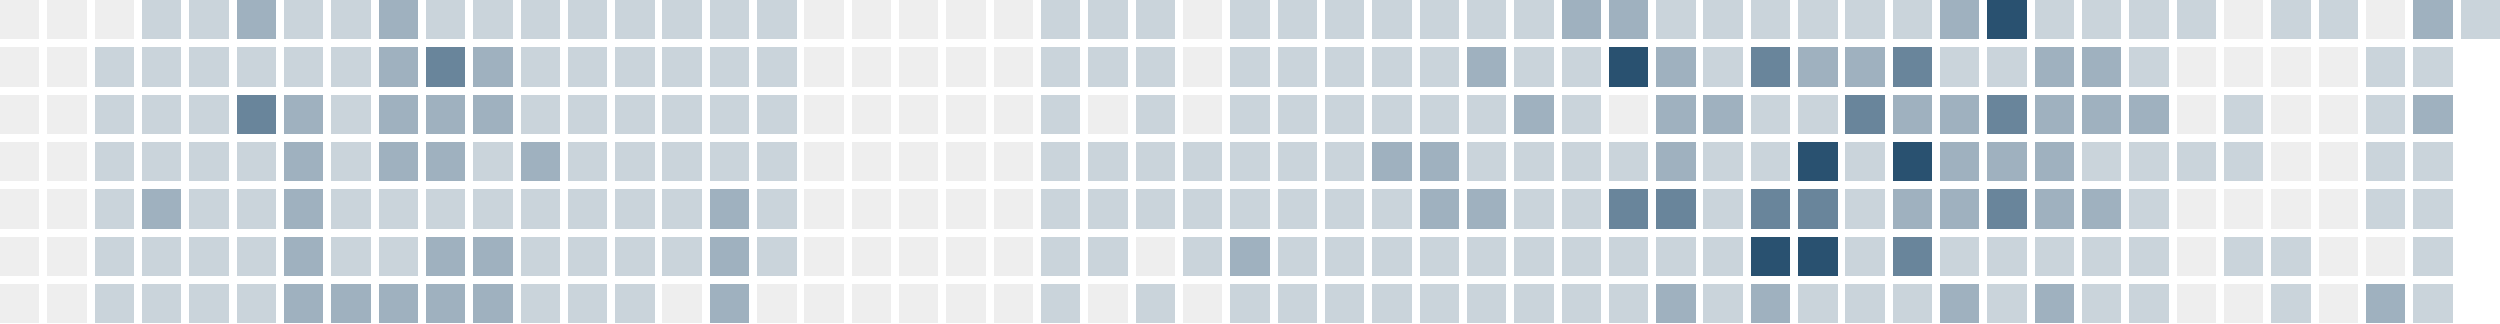
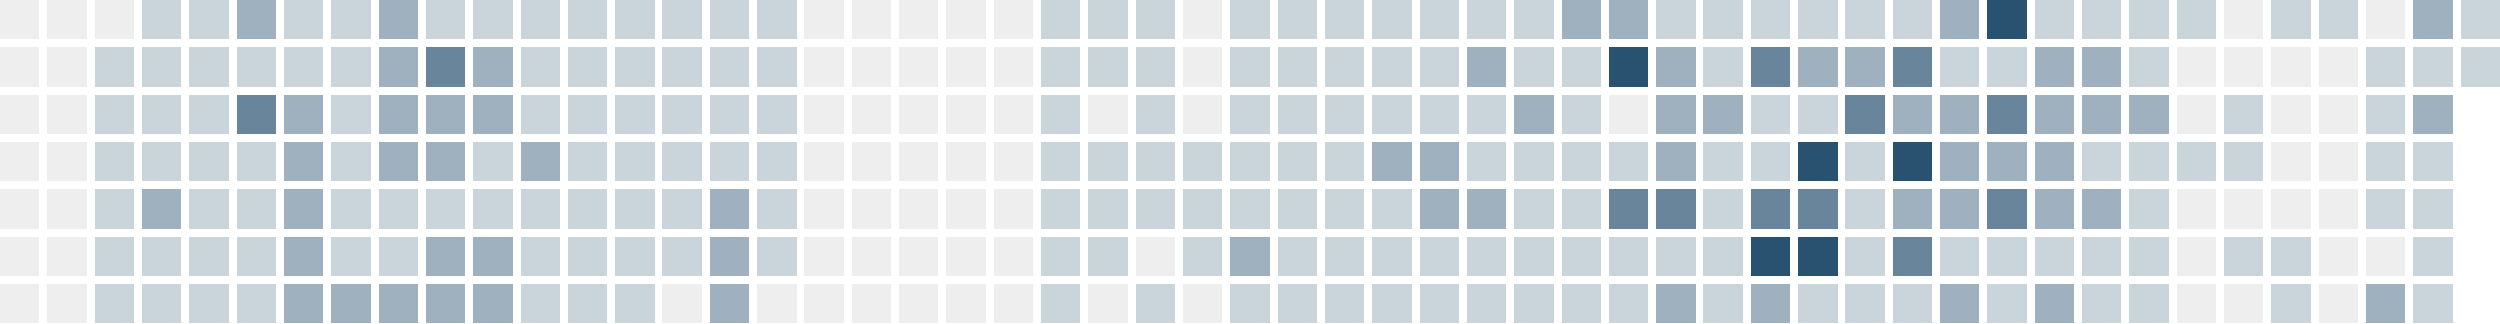
<svg xmlns="http://www.w3.org/2000/svg" version="1.1" width="634.0" height="82.0" viewBox="27.0 20.0 634.0 82.0">
  <rect style="fill:#eeeeee;shape-rendering:crispedges" data-score="0" data-date="2025-11-02" x="27" y="20" width="10" height="10" />
  <rect style="fill:#eeeeee;shape-rendering:crispedges" data-score="0" data-date="2025-11-09" x="39" y="20" width="10" height="10" />
  <rect style="fill:#eeeeee;shape-rendering:crispedges" data-score="0" data-date="2025-11-16" x="51" y="20" width="10" height="10" />
  <rect style="fill:#cad4db;shape-rendering:crispedges" data-score="1" data-date="2025-11-23" x="63" y="20" width="10" height="10" />
  <rect style="fill:#cad4db;shape-rendering:crispedges" data-score="1" data-date="2025-11-30" x="75" y="20" width="10" height="10" />
  <rect style="fill:#9fb1bf;shape-rendering:crispedges" data-score="2" data-date="2025-12-07" x="87" y="20" width="10" height="10" />
  <rect style="fill:#cad4db;shape-rendering:crispedges" data-score="1" data-date="2025-12-14" x="99" y="20" width="10" height="10" />
  <rect style="fill:#cad4db;shape-rendering:crispedges" data-score="1" data-date="2025-12-21" x="111" y="20" width="10" height="10" />
  <rect style="fill:#9fb1bf;shape-rendering:crispedges" data-score="2" data-date="2025-12-28" x="123" y="20" width="10" height="10" />
  <rect style="fill:#cad4db;shape-rendering:crispedges" data-score="1" data-date="2026-01-04" x="135" y="20" width="10" height="10" />
  <rect style="fill:#cad4db;shape-rendering:crispedges" data-score="1" data-date="2026-01-11" x="147" y="20" width="10" height="10" />
  <rect style="fill:#cad4db;shape-rendering:crispedges" data-score="1" data-date="2026-01-18" x="159" y="20" width="10" height="10" />
  <rect style="fill:#cad4db;shape-rendering:crispedges" data-score="1" data-date="2026-01-25" x="171" y="20" width="10" height="10" />
  <rect style="fill:#cad4db;shape-rendering:crispedges" data-score="1" data-date="2026-02-01" x="183" y="20" width="10" height="10" />
  <rect style="fill:#cad4db;shape-rendering:crispedges" data-score="1" data-date="2026-02-08" x="195" y="20" width="10" height="10" />
  <rect style="fill:#cad4db;shape-rendering:crispedges" data-score="1" data-date="2026-02-15" x="207" y="20" width="10" height="10" />
  <rect style="fill:#cad4db;shape-rendering:crispedges" data-score="1" data-date="2026-02-22" x="219" y="20" width="10" height="10" />
  <rect style="fill:#eeeeee;shape-rendering:crispedges" data-score="0" data-date="2026-03-01" x="231" y="20" width="10" height="10" />
  <rect style="fill:#eeeeee;shape-rendering:crispedges" data-score="0" data-date="2026-03-08" x="243" y="20" width="10" height="10" />
  <rect style="fill:#eeeeee;shape-rendering:crispedges" data-score="0" data-date="2026-03-15" x="255" y="20" width="10" height="10" />
  <rect style="fill:#eeeeee;shape-rendering:crispedges" data-score="0" data-date="2026-03-22" x="267" y="20" width="10" height="10" />
  <rect style="fill:#eeeeee;shape-rendering:crispedges" data-score="0" data-date="2026-03-29" x="279" y="20" width="10" height="10" />
  <rect style="fill:#cad4db;shape-rendering:crispedges" data-score="1" data-date="2026-04-05" x="291" y="20" width="10" height="10" />
  <rect style="fill:#cad4db;shape-rendering:crispedges" data-score="1" data-date="2026-04-12" x="303" y="20" width="10" height="10" />
  <rect style="fill:#cad4db;shape-rendering:crispedges" data-score="1" data-date="2026-04-19" x="315" y="20" width="10" height="10" />
  <rect style="fill:#eeeeee;shape-rendering:crispedges" data-score="0" data-date="2026-04-26" x="327" y="20" width="10" height="10" />
  <rect style="fill:#cad4db;shape-rendering:crispedges" data-score="1" data-date="2026-05-03" x="339" y="20" width="10" height="10" />
  <rect style="fill:#cad4db;shape-rendering:crispedges" data-score="1" data-date="2026-05-10" x="351" y="20" width="10" height="10" />
  <rect style="fill:#cad4db;shape-rendering:crispedges" data-score="1" data-date="2026-05-17" x="363" y="20" width="10" height="10" />
  <rect style="fill:#cad4db;shape-rendering:crispedges" data-score="1" data-date="2026-05-24" x="375" y="20" width="10" height="10" />
  <rect style="fill:#cad4db;shape-rendering:crispedges" data-score="1" data-date="2026-05-31" x="387" y="20" width="10" height="10" />
  <rect style="fill:#cad4db;shape-rendering:crispedges" data-score="1" data-date="2026-06-07" x="399" y="20" width="10" height="10" />
  <rect style="fill:#cad4db;shape-rendering:crispedges" data-score="1" data-date="2026-06-14" x="411" y="20" width="10" height="10" />
  <rect style="fill:#9fb1bf;shape-rendering:crispedges" data-score="2" data-date="2026-06-21" x="423" y="20" width="10" height="10" />
  <rect style="fill:#9fb1bf;shape-rendering:crispedges" data-score="2" data-date="2026-06-28" x="435" y="20" width="10" height="10" />
  <rect style="fill:#cad4db;shape-rendering:crispedges" data-score="1" data-date="2026-07-05" x="447" y="20" width="10" height="10" />
  <rect style="fill:#cad4db;shape-rendering:crispedges" data-score="1" data-date="2026-07-12" x="459" y="20" width="10" height="10" />
  <rect style="fill:#cad4db;shape-rendering:crispedges" data-score="1" data-date="2026-07-19" x="471" y="20" width="10" height="10" />
  <rect style="fill:#cad4db;shape-rendering:crispedges" data-score="1" data-date="2026-07-26" x="483" y="20" width="10" height="10" />
  <rect style="fill:#cad4db;shape-rendering:crispedges" data-score="1" data-date="2026-08-02" x="495" y="20" width="10" height="10" />
  <rect style="fill:#cad4db;shape-rendering:crispedges" data-score="1" data-date="2026-08-09" x="507" y="20" width="10" height="10" />
  <rect style="fill:#9fb1bf;shape-rendering:crispedges" data-score="2" data-date="2026-08-16" x="519" y="20" width="10" height="10" />
  <rect style="fill:#295170;shape-rendering:crispedges" data-score="4" data-date="2026-08-23" x="531" y="20" width="10" height="10" />
  <rect style="fill:#cad4db;shape-rendering:crispedges" data-score="1" data-date="2026-08-30" x="543" y="20" width="10" height="10" />
  <rect style="fill:#cad4db;shape-rendering:crispedges" data-score="1" data-date="2026-09-06" x="555" y="20" width="10" height="10" />
  <rect style="fill:#cad4db;shape-rendering:crispedges" data-score="1" data-date="2026-09-13" x="567" y="20" width="10" height="10" />
  <rect style="fill:#cad4db;shape-rendering:crispedges" data-score="1" data-date="2026-09-20" x="579" y="20" width="10" height="10" />
  <rect style="fill:#eeeeee;shape-rendering:crispedges" data-score="0" data-date="2026-09-27" x="591" y="20" width="10" height="10" />
  <rect style="fill:#cad4db;shape-rendering:crispedges" data-score="1" data-date="2026-10-04" x="603" y="20" width="10" height="10" />
  <rect style="fill:#cad4db;shape-rendering:crispedges" data-score="1" data-date="2026-10-11" x="615" y="20" width="10" height="10" />
  <rect style="fill:#eeeeee;shape-rendering:crispedges" data-score="0" data-date="2026-10-18" x="627" y="20" width="10" height="10" />
  <rect style="fill:#9fb1bf;shape-rendering:crispedges" data-score="2" data-date="2026-10-25" x="639" y="20" width="10" height="10" />
  <rect style="fill:#cad4db;shape-rendering:crispedges" data-score="1" data-date="2026-11-01" x="651" y="20" width="10" height="10" />
  <rect style="fill:#eeeeee;shape-rendering:crispedges" data-score="0" data-date="2025-11-03" x="27" y="32" width="10" height="10" />
  <rect style="fill:#eeeeee;shape-rendering:crispedges" data-score="0" data-date="2025-11-10" x="39" y="32" width="10" height="10" />
  <rect style="fill:#cad4db;shape-rendering:crispedges" data-score="1" data-date="2025-11-17" x="51" y="32" width="10" height="10" />
  <rect style="fill:#cad4db;shape-rendering:crispedges" data-score="1" data-date="2025-11-24" x="63" y="32" width="10" height="10" />
  <rect style="fill:#cad4db;shape-rendering:crispedges" data-score="1" data-date="2025-12-01" x="75" y="32" width="10" height="10" />
  <rect style="fill:#cad4db;shape-rendering:crispedges" data-score="1" data-date="2025-12-08" x="87" y="32" width="10" height="10" />
  <rect style="fill:#cad4db;shape-rendering:crispedges" data-score="1" data-date="2025-12-15" x="99" y="32" width="10" height="10" />
  <rect style="fill:#cad4db;shape-rendering:crispedges" data-score="1" data-date="2025-12-22" x="111" y="32" width="10" height="10" />
  <rect style="fill:#9fb1bf;shape-rendering:crispedges" data-score="2" data-date="2025-12-29" x="123" y="32" width="10" height="10" />
  <rect style="fill:#69859b;shape-rendering:crispedges" data-score="3" data-date="2026-01-05" x="135" y="32" width="10" height="10" />
  <rect style="fill:#9fb1bf;shape-rendering:crispedges" data-score="2" data-date="2026-01-12" x="147" y="32" width="10" height="10" />
  <rect style="fill:#cad4db;shape-rendering:crispedges" data-score="1" data-date="2026-01-19" x="159" y="32" width="10" height="10" />
  <rect style="fill:#cad4db;shape-rendering:crispedges" data-score="1" data-date="2026-01-26" x="171" y="32" width="10" height="10" />
  <rect style="fill:#cad4db;shape-rendering:crispedges" data-score="1" data-date="2026-02-02" x="183" y="32" width="10" height="10" />
  <rect style="fill:#cad4db;shape-rendering:crispedges" data-score="1" data-date="2026-02-09" x="195" y="32" width="10" height="10" />
  <rect style="fill:#cad4db;shape-rendering:crispedges" data-score="1" data-date="2026-02-16" x="207" y="32" width="10" height="10" />
  <rect style="fill:#cad4db;shape-rendering:crispedges" data-score="1" data-date="2026-02-23" x="219" y="32" width="10" height="10" />
  <rect style="fill:#eeeeee;shape-rendering:crispedges" data-score="0" data-date="2026-03-02" x="231" y="32" width="10" height="10" />
  <rect style="fill:#eeeeee;shape-rendering:crispedges" data-score="0" data-date="2026-03-09" x="243" y="32" width="10" height="10" />
  <rect style="fill:#eeeeee;shape-rendering:crispedges" data-score="0" data-date="2026-03-16" x="255" y="32" width="10" height="10" />
  <rect style="fill:#eeeeee;shape-rendering:crispedges" data-score="0" data-date="2026-03-23" x="267" y="32" width="10" height="10" />
  <rect style="fill:#eeeeee;shape-rendering:crispedges" data-score="0" data-date="2026-03-30" x="279" y="32" width="10" height="10" />
  <rect style="fill:#cad4db;shape-rendering:crispedges" data-score="1" data-date="2026-04-06" x="291" y="32" width="10" height="10" />
  <rect style="fill:#cad4db;shape-rendering:crispedges" data-score="1" data-date="2026-04-13" x="303" y="32" width="10" height="10" />
  <rect style="fill:#cad4db;shape-rendering:crispedges" data-score="1" data-date="2026-04-20" x="315" y="32" width="10" height="10" />
  <rect style="fill:#eeeeee;shape-rendering:crispedges" data-score="0" data-date="2026-04-27" x="327" y="32" width="10" height="10" />
  <rect style="fill:#cad4db;shape-rendering:crispedges" data-score="1" data-date="2026-05-04" x="339" y="32" width="10" height="10" />
  <rect style="fill:#cad4db;shape-rendering:crispedges" data-score="1" data-date="2026-05-11" x="351" y="32" width="10" height="10" />
  <rect style="fill:#cad4db;shape-rendering:crispedges" data-score="1" data-date="2026-05-18" x="363" y="32" width="10" height="10" />
  <rect style="fill:#cad4db;shape-rendering:crispedges" data-score="1" data-date="2026-05-25" x="375" y="32" width="10" height="10" />
  <rect style="fill:#cad4db;shape-rendering:crispedges" data-score="1" data-date="2026-06-01" x="387" y="32" width="10" height="10" />
  <rect style="fill:#9fb1bf;shape-rendering:crispedges" data-score="2" data-date="2026-06-08" x="399" y="32" width="10" height="10" />
  <rect style="fill:#cad4db;shape-rendering:crispedges" data-score="1" data-date="2026-06-15" x="411" y="32" width="10" height="10" />
  <rect style="fill:#cad4db;shape-rendering:crispedges" data-score="1" data-date="2026-06-22" x="423" y="32" width="10" height="10" />
  <rect style="fill:#295170;shape-rendering:crispedges" data-score="4" data-date="2026-06-29" x="435" y="32" width="10" height="10" />
  <rect style="fill:#9fb1bf;shape-rendering:crispedges" data-score="2" data-date="2026-07-06" x="447" y="32" width="10" height="10" />
  <rect style="fill:#cad4db;shape-rendering:crispedges" data-score="1" data-date="2026-07-13" x="459" y="32" width="10" height="10" />
  <rect style="fill:#69859b;shape-rendering:crispedges" data-score="3" data-date="2026-07-20" x="471" y="32" width="10" height="10" />
  <rect style="fill:#9fb1bf;shape-rendering:crispedges" data-score="2" data-date="2026-07-27" x="483" y="32" width="10" height="10" />
  <rect style="fill:#9fb1bf;shape-rendering:crispedges" data-score="2" data-date="2026-08-03" x="495" y="32" width="10" height="10" />
  <rect style="fill:#69859b;shape-rendering:crispedges" data-score="3" data-date="2026-08-10" x="507" y="32" width="10" height="10" />
  <rect style="fill:#cad4db;shape-rendering:crispedges" data-score="1" data-date="2026-08-17" x="519" y="32" width="10" height="10" />
  <rect style="fill:#cad4db;shape-rendering:crispedges" data-score="1" data-date="2026-08-24" x="531" y="32" width="10" height="10" />
  <rect style="fill:#9fb1bf;shape-rendering:crispedges" data-score="2" data-date="2026-08-31" x="543" y="32" width="10" height="10" />
  <rect style="fill:#9fb1bf;shape-rendering:crispedges" data-score="2" data-date="2026-09-07" x="555" y="32" width="10" height="10" />
  <rect style="fill:#cad4db;shape-rendering:crispedges" data-score="1" data-date="2026-09-14" x="567" y="32" width="10" height="10" />
  <rect style="fill:#eeeeee;shape-rendering:crispedges" data-score="0" data-date="2026-09-21" x="579" y="32" width="10" height="10" />
  <rect style="fill:#eeeeee;shape-rendering:crispedges" data-score="0" data-date="2026-09-28" x="591" y="32" width="10" height="10" />
  <rect style="fill:#eeeeee;shape-rendering:crispedges" data-score="0" data-date="2026-10-05" x="603" y="32" width="10" height="10" />
  <rect style="fill:#eeeeee;shape-rendering:crispedges" data-score="0" data-date="2026-10-12" x="615" y="32" width="10" height="10" />
  <rect style="fill:#cad4db;shape-rendering:crispedges" data-score="1" data-date="2026-10-19" x="627" y="32" width="10" height="10" />
  <rect style="fill:#cad4db;shape-rendering:crispedges" data-score="1" data-date="2026-10-26" x="639" y="32" width="10" height="10" />
+   <rect style="fill:#cad4db;shape-rendering:crispedges" data-score="1" data-date="2026-11-02" x="651" y="32" width="10" height="10" />
  <rect style="fill:#eeeeee;shape-rendering:crispedges" data-score="0" data-date="2025-11-04" x="27" y="44" width="10" height="10" />
  <rect style="fill:#eeeeee;shape-rendering:crispedges" data-score="0" data-date="2025-11-11" x="39" y="44" width="10" height="10" />
  <rect style="fill:#cad4db;shape-rendering:crispedges" data-score="1" data-date="2025-11-18" x="51" y="44" width="10" height="10" />
  <rect style="fill:#cad4db;shape-rendering:crispedges" data-score="1" data-date="2025-11-25" x="63" y="44" width="10" height="10" />
  <rect style="fill:#cad4db;shape-rendering:crispedges" data-score="1" data-date="2025-12-02" x="75" y="44" width="10" height="10" />
  <rect style="fill:#69859b;shape-rendering:crispedges" data-score="3" data-date="2025-12-09" x="87" y="44" width="10" height="10" />
  <rect style="fill:#9fb1bf;shape-rendering:crispedges" data-score="2" data-date="2025-12-16" x="99" y="44" width="10" height="10" />
  <rect style="fill:#cad4db;shape-rendering:crispedges" data-score="1" data-date="2025-12-23" x="111" y="44" width="10" height="10" />
  <rect style="fill:#9fb1bf;shape-rendering:crispedges" data-score="2" data-date="2025-12-30" x="123" y="44" width="10" height="10" />
  <rect style="fill:#9fb1bf;shape-rendering:crispedges" data-score="2" data-date="2026-01-06" x="135" y="44" width="10" height="10" />
  <rect style="fill:#9fb1bf;shape-rendering:crispedges" data-score="2" data-date="2026-01-13" x="147" y="44" width="10" height="10" />
  <rect style="fill:#cad4db;shape-rendering:crispedges" data-score="1" data-date="2026-01-20" x="159" y="44" width="10" height="10" />
  <rect style="fill:#cad4db;shape-rendering:crispedges" data-score="1" data-date="2026-01-27" x="171" y="44" width="10" height="10" />
  <rect style="fill:#cad4db;shape-rendering:crispedges" data-score="1" data-date="2026-02-03" x="183" y="44" width="10" height="10" />
  <rect style="fill:#cad4db;shape-rendering:crispedges" data-score="1" data-date="2026-02-10" x="195" y="44" width="10" height="10" />
  <rect style="fill:#cad4db;shape-rendering:crispedges" data-score="1" data-date="2026-02-17" x="207" y="44" width="10" height="10" />
  <rect style="fill:#cad4db;shape-rendering:crispedges" data-score="1" data-date="2026-02-24" x="219" y="44" width="10" height="10" />
  <rect style="fill:#eeeeee;shape-rendering:crispedges" data-score="0" data-date="2026-03-03" x="231" y="44" width="10" height="10" />
  <rect style="fill:#eeeeee;shape-rendering:crispedges" data-score="0" data-date="2026-03-10" x="243" y="44" width="10" height="10" />
  <rect style="fill:#eeeeee;shape-rendering:crispedges" data-score="0" data-date="2026-03-17" x="255" y="44" width="10" height="10" />
  <rect style="fill:#eeeeee;shape-rendering:crispedges" data-score="0" data-date="2026-03-24" x="267" y="44" width="10" height="10" />
  <rect style="fill:#eeeeee;shape-rendering:crispedges" data-score="0" data-date="2026-03-31" x="279" y="44" width="10" height="10" />
  <rect style="fill:#cad4db;shape-rendering:crispedges" data-score="1" data-date="2026-04-07" x="291" y="44" width="10" height="10" />
  <rect style="fill:#eeeeee;shape-rendering:crispedges" data-score="0" data-date="2026-04-14" x="303" y="44" width="10" height="10" />
  <rect style="fill:#cad4db;shape-rendering:crispedges" data-score="1" data-date="2026-04-21" x="315" y="44" width="10" height="10" />
  <rect style="fill:#eeeeee;shape-rendering:crispedges" data-score="0" data-date="2026-04-28" x="327" y="44" width="10" height="10" />
  <rect style="fill:#cad4db;shape-rendering:crispedges" data-score="1" data-date="2026-05-05" x="339" y="44" width="10" height="10" />
  <rect style="fill:#cad4db;shape-rendering:crispedges" data-score="1" data-date="2026-05-12" x="351" y="44" width="10" height="10" />
  <rect style="fill:#cad4db;shape-rendering:crispedges" data-score="1" data-date="2026-05-19" x="363" y="44" width="10" height="10" />
  <rect style="fill:#cad4db;shape-rendering:crispedges" data-score="1" data-date="2026-05-26" x="375" y="44" width="10" height="10" />
  <rect style="fill:#cad4db;shape-rendering:crispedges" data-score="1" data-date="2026-06-02" x="387" y="44" width="10" height="10" />
  <rect style="fill:#cad4db;shape-rendering:crispedges" data-score="1" data-date="2026-06-09" x="399" y="44" width="10" height="10" />
  <rect style="fill:#9fb1bf;shape-rendering:crispedges" data-score="2" data-date="2026-06-16" x="411" y="44" width="10" height="10" />
  <rect style="fill:#cad4db;shape-rendering:crispedges" data-score="1" data-date="2026-06-23" x="423" y="44" width="10" height="10" />
  <rect style="fill:#eeeeee;shape-rendering:crispedges" data-score="0" data-date="2026-06-30" x="435" y="44" width="10" height="10" />
  <rect style="fill:#9fb1bf;shape-rendering:crispedges" data-score="2" data-date="2026-07-07" x="447" y="44" width="10" height="10" />
  <rect style="fill:#9fb1bf;shape-rendering:crispedges" data-score="2" data-date="2026-07-14" x="459" y="44" width="10" height="10" />
  <rect style="fill:#cad4db;shape-rendering:crispedges" data-score="1" data-date="2026-07-21" x="471" y="44" width="10" height="10" />
  <rect style="fill:#cad4db;shape-rendering:crispedges" data-score="1" data-date="2026-07-28" x="483" y="44" width="10" height="10" />
  <rect style="fill:#69859b;shape-rendering:crispedges" data-score="3" data-date="2026-08-04" x="495" y="44" width="10" height="10" />
  <rect style="fill:#9fb1bf;shape-rendering:crispedges" data-score="2" data-date="2026-08-11" x="507" y="44" width="10" height="10" />
  <rect style="fill:#9fb1bf;shape-rendering:crispedges" data-score="2" data-date="2026-08-18" x="519" y="44" width="10" height="10" />
  <rect style="fill:#69859b;shape-rendering:crispedges" data-score="3" data-date="2026-08-25" x="531" y="44" width="10" height="10" />
  <rect style="fill:#9fb1bf;shape-rendering:crispedges" data-score="2" data-date="2026-09-01" x="543" y="44" width="10" height="10" />
  <rect style="fill:#9fb1bf;shape-rendering:crispedges" data-score="2" data-date="2026-09-08" x="555" y="44" width="10" height="10" />
  <rect style="fill:#9fb1bf;shape-rendering:crispedges" data-score="2" data-date="2026-09-15" x="567" y="44" width="10" height="10" />
  <rect style="fill:#eeeeee;shape-rendering:crispedges" data-score="0" data-date="2026-09-22" x="579" y="44" width="10" height="10" />
  <rect style="fill:#cad4db;shape-rendering:crispedges" data-score="1" data-date="2026-09-29" x="591" y="44" width="10" height="10" />
  <rect style="fill:#eeeeee;shape-rendering:crispedges" data-score="0" data-date="2026-10-06" x="603" y="44" width="10" height="10" />
  <rect style="fill:#eeeeee;shape-rendering:crispedges" data-score="0" data-date="2026-10-13" x="615" y="44" width="10" height="10" />
  <rect style="fill:#cad4db;shape-rendering:crispedges" data-score="1" data-date="2026-10-20" x="627" y="44" width="10" height="10" />
  <rect style="fill:#9fb1bf;shape-rendering:crispedges" data-score="2" data-date="2026-10-27" x="639" y="44" width="10" height="10" />
  <rect style="fill:#eeeeee;shape-rendering:crispedges" data-score="0" data-date="2025-11-05" x="27" y="56" width="10" height="10" />
  <rect style="fill:#eeeeee;shape-rendering:crispedges" data-score="0" data-date="2025-11-12" x="39" y="56" width="10" height="10" />
  <rect style="fill:#cad4db;shape-rendering:crispedges" data-score="1" data-date="2025-11-19" x="51" y="56" width="10" height="10" />
  <rect style="fill:#cad4db;shape-rendering:crispedges" data-score="1" data-date="2025-11-26" x="63" y="56" width="10" height="10" />
  <rect style="fill:#cad4db;shape-rendering:crispedges" data-score="1" data-date="2025-12-03" x="75" y="56" width="10" height="10" />
  <rect style="fill:#cad4db;shape-rendering:crispedges" data-score="1" data-date="2025-12-10" x="87" y="56" width="10" height="10" />
  <rect style="fill:#9fb1bf;shape-rendering:crispedges" data-score="2" data-date="2025-12-17" x="99" y="56" width="10" height="10" />
  <rect style="fill:#cad4db;shape-rendering:crispedges" data-score="1" data-date="2025-12-24" x="111" y="56" width="10" height="10" />
  <rect style="fill:#9fb1bf;shape-rendering:crispedges" data-score="2" data-date="2025-12-31" x="123" y="56" width="10" height="10" />
  <rect style="fill:#9fb1bf;shape-rendering:crispedges" data-score="2" data-date="2026-01-07" x="135" y="56" width="10" height="10" />
  <rect style="fill:#cad4db;shape-rendering:crispedges" data-score="1" data-date="2026-01-14" x="147" y="56" width="10" height="10" />
  <rect style="fill:#9fb1bf;shape-rendering:crispedges" data-score="2" data-date="2026-01-21" x="159" y="56" width="10" height="10" />
  <rect style="fill:#cad4db;shape-rendering:crispedges" data-score="1" data-date="2026-01-28" x="171" y="56" width="10" height="10" />
  <rect style="fill:#cad4db;shape-rendering:crispedges" data-score="1" data-date="2026-02-04" x="183" y="56" width="10" height="10" />
  <rect style="fill:#cad4db;shape-rendering:crispedges" data-score="1" data-date="2026-02-11" x="195" y="56" width="10" height="10" />
  <rect style="fill:#cad4db;shape-rendering:crispedges" data-score="1" data-date="2026-02-18" x="207" y="56" width="10" height="10" />
  <rect style="fill:#cad4db;shape-rendering:crispedges" data-score="1" data-date="2026-02-25" x="219" y="56" width="10" height="10" />
  <rect style="fill:#eeeeee;shape-rendering:crispedges" data-score="0" data-date="2026-03-04" x="231" y="56" width="10" height="10" />
  <rect style="fill:#eeeeee;shape-rendering:crispedges" data-score="0" data-date="2026-03-11" x="243" y="56" width="10" height="10" />
  <rect style="fill:#eeeeee;shape-rendering:crispedges" data-score="0" data-date="2026-03-18" x="255" y="56" width="10" height="10" />
  <rect style="fill:#eeeeee;shape-rendering:crispedges" data-score="0" data-date="2026-03-25" x="267" y="56" width="10" height="10" />
  <rect style="fill:#eeeeee;shape-rendering:crispedges" data-score="0" data-date="2026-04-01" x="279" y="56" width="10" height="10" />
  <rect style="fill:#cad4db;shape-rendering:crispedges" data-score="1" data-date="2026-04-08" x="291" y="56" width="10" height="10" />
  <rect style="fill:#cad4db;shape-rendering:crispedges" data-score="1" data-date="2026-04-15" x="303" y="56" width="10" height="10" />
  <rect style="fill:#cad4db;shape-rendering:crispedges" data-score="1" data-date="2026-04-22" x="315" y="56" width="10" height="10" />
  <rect style="fill:#cad4db;shape-rendering:crispedges" data-score="1" data-date="2026-04-29" x="327" y="56" width="10" height="10" />
  <rect style="fill:#cad4db;shape-rendering:crispedges" data-score="1" data-date="2026-05-06" x="339" y="56" width="10" height="10" />
  <rect style="fill:#cad4db;shape-rendering:crispedges" data-score="1" data-date="2026-05-13" x="351" y="56" width="10" height="10" />
  <rect style="fill:#cad4db;shape-rendering:crispedges" data-score="1" data-date="2026-05-20" x="363" y="56" width="10" height="10" />
  <rect style="fill:#9fb1bf;shape-rendering:crispedges" data-score="2" data-date="2026-05-27" x="375" y="56" width="10" height="10" />
  <rect style="fill:#9fb1bf;shape-rendering:crispedges" data-score="2" data-date="2026-06-03" x="387" y="56" width="10" height="10" />
  <rect style="fill:#cad4db;shape-rendering:crispedges" data-score="1" data-date="2026-06-10" x="399" y="56" width="10" height="10" />
  <rect style="fill:#cad4db;shape-rendering:crispedges" data-score="1" data-date="2026-06-17" x="411" y="56" width="10" height="10" />
  <rect style="fill:#cad4db;shape-rendering:crispedges" data-score="1" data-date="2026-06-24" x="423" y="56" width="10" height="10" />
  <rect style="fill:#cad4db;shape-rendering:crispedges" data-score="1" data-date="2026-07-01" x="435" y="56" width="10" height="10" />
  <rect style="fill:#9fb1bf;shape-rendering:crispedges" data-score="2" data-date="2026-07-08" x="447" y="56" width="10" height="10" />
  <rect style="fill:#cad4db;shape-rendering:crispedges" data-score="1" data-date="2026-07-15" x="459" y="56" width="10" height="10" />
  <rect style="fill:#cad4db;shape-rendering:crispedges" data-score="1" data-date="2026-07-22" x="471" y="56" width="10" height="10" />
  <rect style="fill:#295170;shape-rendering:crispedges" data-score="4" data-date="2026-07-29" x="483" y="56" width="10" height="10" />
  <rect style="fill:#cad4db;shape-rendering:crispedges" data-score="1" data-date="2026-08-05" x="495" y="56" width="10" height="10" />
  <rect style="fill:#295170;shape-rendering:crispedges" data-score="4" data-date="2026-08-12" x="507" y="56" width="10" height="10" />
  <rect style="fill:#9fb1bf;shape-rendering:crispedges" data-score="2" data-date="2026-08-19" x="519" y="56" width="10" height="10" />
  <rect style="fill:#9fb1bf;shape-rendering:crispedges" data-score="2" data-date="2026-08-26" x="531" y="56" width="10" height="10" />
  <rect style="fill:#9fb1bf;shape-rendering:crispedges" data-score="2" data-date="2026-09-02" x="543" y="56" width="10" height="10" />
  <rect style="fill:#cad4db;shape-rendering:crispedges" data-score="1" data-date="2026-09-09" x="555" y="56" width="10" height="10" />
  <rect style="fill:#cad4db;shape-rendering:crispedges" data-score="1" data-date="2026-09-16" x="567" y="56" width="10" height="10" />
  <rect style="fill:#cad4db;shape-rendering:crispedges" data-score="1" data-date="2026-09-23" x="579" y="56" width="10" height="10" />
  <rect style="fill:#cad4db;shape-rendering:crispedges" data-score="1" data-date="2026-09-30" x="591" y="56" width="10" height="10" />
  <rect style="fill:#eeeeee;shape-rendering:crispedges" data-score="0" data-date="2026-10-07" x="603" y="56" width="10" height="10" />
  <rect style="fill:#eeeeee;shape-rendering:crispedges" data-score="0" data-date="2026-10-14" x="615" y="56" width="10" height="10" />
  <rect style="fill:#cad4db;shape-rendering:crispedges" data-score="1" data-date="2026-10-21" x="627" y="56" width="10" height="10" />
  <rect style="fill:#cad4db;shape-rendering:crispedges" data-score="1" data-date="2026-10-28" x="639" y="56" width="10" height="10" />
  <rect style="fill:#eeeeee;shape-rendering:crispedges" data-score="0" data-date="2025-11-06" x="27" y="68" width="10" height="10" />
  <rect style="fill:#eeeeee;shape-rendering:crispedges" data-score="0" data-date="2025-11-13" x="39" y="68" width="10" height="10" />
  <rect style="fill:#cad4db;shape-rendering:crispedges" data-score="1" data-date="2025-11-20" x="51" y="68" width="10" height="10" />
  <rect style="fill:#9fb1bf;shape-rendering:crispedges" data-score="2" data-date="2025-11-27" x="63" y="68" width="10" height="10" />
  <rect style="fill:#cad4db;shape-rendering:crispedges" data-score="1" data-date="2025-12-04" x="75" y="68" width="10" height="10" />
  <rect style="fill:#cad4db;shape-rendering:crispedges" data-score="1" data-date="2025-12-11" x="87" y="68" width="10" height="10" />
  <rect style="fill:#9fb1bf;shape-rendering:crispedges" data-score="2" data-date="2025-12-18" x="99" y="68" width="10" height="10" />
  <rect style="fill:#cad4db;shape-rendering:crispedges" data-score="1" data-date="2025-12-25" x="111" y="68" width="10" height="10" />
  <rect style="fill:#cad4db;shape-rendering:crispedges" data-score="1" data-date="2026-01-01" x="123" y="68" width="10" height="10" />
  <rect style="fill:#cad4db;shape-rendering:crispedges" data-score="1" data-date="2026-01-08" x="135" y="68" width="10" height="10" />
  <rect style="fill:#cad4db;shape-rendering:crispedges" data-score="1" data-date="2026-01-15" x="147" y="68" width="10" height="10" />
  <rect style="fill:#cad4db;shape-rendering:crispedges" data-score="1" data-date="2026-01-22" x="159" y="68" width="10" height="10" />
  <rect style="fill:#cad4db;shape-rendering:crispedges" data-score="1" data-date="2026-01-29" x="171" y="68" width="10" height="10" />
  <rect style="fill:#cad4db;shape-rendering:crispedges" data-score="1" data-date="2026-02-05" x="183" y="68" width="10" height="10" />
  <rect style="fill:#cad4db;shape-rendering:crispedges" data-score="1" data-date="2026-02-12" x="195" y="68" width="10" height="10" />
  <rect style="fill:#9fb1bf;shape-rendering:crispedges" data-score="2" data-date="2026-02-19" x="207" y="68" width="10" height="10" />
  <rect style="fill:#cad4db;shape-rendering:crispedges" data-score="1" data-date="2026-02-26" x="219" y="68" width="10" height="10" />
  <rect style="fill:#eeeeee;shape-rendering:crispedges" data-score="0" data-date="2026-03-05" x="231" y="68" width="10" height="10" />
  <rect style="fill:#eeeeee;shape-rendering:crispedges" data-score="0" data-date="2026-03-12" x="243" y="68" width="10" height="10" />
  <rect style="fill:#eeeeee;shape-rendering:crispedges" data-score="0" data-date="2026-03-19" x="255" y="68" width="10" height="10" />
  <rect style="fill:#eeeeee;shape-rendering:crispedges" data-score="0" data-date="2026-03-26" x="267" y="68" width="10" height="10" />
  <rect style="fill:#eeeeee;shape-rendering:crispedges" data-score="0" data-date="2026-04-02" x="279" y="68" width="10" height="10" />
  <rect style="fill:#cad4db;shape-rendering:crispedges" data-score="1" data-date="2026-04-09" x="291" y="68" width="10" height="10" />
  <rect style="fill:#cad4db;shape-rendering:crispedges" data-score="1" data-date="2026-04-16" x="303" y="68" width="10" height="10" />
  <rect style="fill:#cad4db;shape-rendering:crispedges" data-score="1" data-date="2026-04-23" x="315" y="68" width="10" height="10" />
  <rect style="fill:#cad4db;shape-rendering:crispedges" data-score="1" data-date="2026-04-30" x="327" y="68" width="10" height="10" />
  <rect style="fill:#cad4db;shape-rendering:crispedges" data-score="1" data-date="2026-05-07" x="339" y="68" width="10" height="10" />
  <rect style="fill:#cad4db;shape-rendering:crispedges" data-score="1" data-date="2026-05-14" x="351" y="68" width="10" height="10" />
  <rect style="fill:#cad4db;shape-rendering:crispedges" data-score="1" data-date="2026-05-21" x="363" y="68" width="10" height="10" />
  <rect style="fill:#cad4db;shape-rendering:crispedges" data-score="1" data-date="2026-05-28" x="375" y="68" width="10" height="10" />
  <rect style="fill:#9fb1bf;shape-rendering:crispedges" data-score="2" data-date="2026-06-04" x="387" y="68" width="10" height="10" />
  <rect style="fill:#9fb1bf;shape-rendering:crispedges" data-score="2" data-date="2026-06-11" x="399" y="68" width="10" height="10" />
  <rect style="fill:#cad4db;shape-rendering:crispedges" data-score="1" data-date="2026-06-18" x="411" y="68" width="10" height="10" />
  <rect style="fill:#cad4db;shape-rendering:crispedges" data-score="1" data-date="2026-06-25" x="423" y="68" width="10" height="10" />
  <rect style="fill:#69859b;shape-rendering:crispedges" data-score="3" data-date="2026-07-02" x="435" y="68" width="10" height="10" />
  <rect style="fill:#69859b;shape-rendering:crispedges" data-score="3" data-date="2026-07-09" x="447" y="68" width="10" height="10" />
  <rect style="fill:#cad4db;shape-rendering:crispedges" data-score="1" data-date="2026-07-16" x="459" y="68" width="10" height="10" />
  <rect style="fill:#69859b;shape-rendering:crispedges" data-score="3" data-date="2026-07-23" x="471" y="68" width="10" height="10" />
  <rect style="fill:#69859b;shape-rendering:crispedges" data-score="3" data-date="2026-07-30" x="483" y="68" width="10" height="10" />
  <rect style="fill:#cad4db;shape-rendering:crispedges" data-score="1" data-date="2026-08-06" x="495" y="68" width="10" height="10" />
  <rect style="fill:#9fb1bf;shape-rendering:crispedges" data-score="2" data-date="2026-08-13" x="507" y="68" width="10" height="10" />
  <rect style="fill:#9fb1bf;shape-rendering:crispedges" data-score="2" data-date="2026-08-20" x="519" y="68" width="10" height="10" />
  <rect style="fill:#69859b;shape-rendering:crispedges" data-score="3" data-date="2026-08-27" x="531" y="68" width="10" height="10" />
  <rect style="fill:#9fb1bf;shape-rendering:crispedges" data-score="2" data-date="2026-09-03" x="543" y="68" width="10" height="10" />
  <rect style="fill:#9fb1bf;shape-rendering:crispedges" data-score="2" data-date="2026-09-10" x="555" y="68" width="10" height="10" />
  <rect style="fill:#cad4db;shape-rendering:crispedges" data-score="1" data-date="2026-09-17" x="567" y="68" width="10" height="10" />
  <rect style="fill:#eeeeee;shape-rendering:crispedges" data-score="0" data-date="2026-09-24" x="579" y="68" width="10" height="10" />
  <rect style="fill:#eeeeee;shape-rendering:crispedges" data-score="0" data-date="2026-10-01" x="591" y="68" width="10" height="10" />
  <rect style="fill:#eeeeee;shape-rendering:crispedges" data-score="0" data-date="2026-10-08" x="603" y="68" width="10" height="10" />
  <rect style="fill:#eeeeee;shape-rendering:crispedges" data-score="0" data-date="2026-10-15" x="615" y="68" width="10" height="10" />
  <rect style="fill:#cad4db;shape-rendering:crispedges" data-score="1" data-date="2026-10-22" x="627" y="68" width="10" height="10" />
  <rect style="fill:#cad4db;shape-rendering:crispedges" data-score="1" data-date="2026-10-29" x="639" y="68" width="10" height="10" />
  <rect style="fill:#eeeeee;shape-rendering:crispedges" data-score="0" data-date="2025-11-07" x="27" y="80" width="10" height="10" />
  <rect style="fill:#eeeeee;shape-rendering:crispedges" data-score="0" data-date="2025-11-14" x="39" y="80" width="10" height="10" />
  <rect style="fill:#cad4db;shape-rendering:crispedges" data-score="1" data-date="2025-11-21" x="51" y="80" width="10" height="10" />
  <rect style="fill:#cad4db;shape-rendering:crispedges" data-score="1" data-date="2025-11-28" x="63" y="80" width="10" height="10" />
  <rect style="fill:#cad4db;shape-rendering:crispedges" data-score="1" data-date="2025-12-05" x="75" y="80" width="10" height="10" />
  <rect style="fill:#cad4db;shape-rendering:crispedges" data-score="1" data-date="2025-12-12" x="87" y="80" width="10" height="10" />
  <rect style="fill:#9fb1bf;shape-rendering:crispedges" data-score="2" data-date="2025-12-19" x="99" y="80" width="10" height="10" />
  <rect style="fill:#cad4db;shape-rendering:crispedges" data-score="1" data-date="2025-12-26" x="111" y="80" width="10" height="10" />
  <rect style="fill:#cad4db;shape-rendering:crispedges" data-score="1" data-date="2026-01-02" x="123" y="80" width="10" height="10" />
  <rect style="fill:#9fb1bf;shape-rendering:crispedges" data-score="2" data-date="2026-01-09" x="135" y="80" width="10" height="10" />
  <rect style="fill:#9fb1bf;shape-rendering:crispedges" data-score="2" data-date="2026-01-16" x="147" y="80" width="10" height="10" />
  <rect style="fill:#cad4db;shape-rendering:crispedges" data-score="1" data-date="2026-01-23" x="159" y="80" width="10" height="10" />
  <rect style="fill:#cad4db;shape-rendering:crispedges" data-score="1" data-date="2026-01-30" x="171" y="80" width="10" height="10" />
  <rect style="fill:#cad4db;shape-rendering:crispedges" data-score="1" data-date="2026-02-06" x="183" y="80" width="10" height="10" />
  <rect style="fill:#cad4db;shape-rendering:crispedges" data-score="1" data-date="2026-02-13" x="195" y="80" width="10" height="10" />
  <rect style="fill:#9fb1bf;shape-rendering:crispedges" data-score="2" data-date="2026-02-20" x="207" y="80" width="10" height="10" />
  <rect style="fill:#cad4db;shape-rendering:crispedges" data-score="1" data-date="2026-02-27" x="219" y="80" width="10" height="10" />
  <rect style="fill:#eeeeee;shape-rendering:crispedges" data-score="0" data-date="2026-03-06" x="231" y="80" width="10" height="10" />
  <rect style="fill:#eeeeee;shape-rendering:crispedges" data-score="0" data-date="2026-03-13" x="243" y="80" width="10" height="10" />
  <rect style="fill:#eeeeee;shape-rendering:crispedges" data-score="0" data-date="2026-03-20" x="255" y="80" width="10" height="10" />
  <rect style="fill:#eeeeee;shape-rendering:crispedges" data-score="0" data-date="2026-03-27" x="267" y="80" width="10" height="10" />
  <rect style="fill:#eeeeee;shape-rendering:crispedges" data-score="0" data-date="2026-04-03" x="279" y="80" width="10" height="10" />
  <rect style="fill:#cad4db;shape-rendering:crispedges" data-score="1" data-date="2026-04-10" x="291" y="80" width="10" height="10" />
  <rect style="fill:#cad4db;shape-rendering:crispedges" data-score="1" data-date="2026-04-17" x="303" y="80" width="10" height="10" />
  <rect style="fill:#eeeeee;shape-rendering:crispedges" data-score="0" data-date="2026-04-24" x="315" y="80" width="10" height="10" />
  <rect style="fill:#cad4db;shape-rendering:crispedges" data-score="1" data-date="2026-05-01" x="327" y="80" width="10" height="10" />
  <rect style="fill:#9fb1bf;shape-rendering:crispedges" data-score="2" data-date="2026-05-08" x="339" y="80" width="10" height="10" />
  <rect style="fill:#cad4db;shape-rendering:crispedges" data-score="1" data-date="2026-05-15" x="351" y="80" width="10" height="10" />
  <rect style="fill:#cad4db;shape-rendering:crispedges" data-score="1" data-date="2026-05-22" x="363" y="80" width="10" height="10" />
  <rect style="fill:#cad4db;shape-rendering:crispedges" data-score="1" data-date="2026-05-29" x="375" y="80" width="10" height="10" />
  <rect style="fill:#cad4db;shape-rendering:crispedges" data-score="1" data-date="2026-06-05" x="387" y="80" width="10" height="10" />
  <rect style="fill:#cad4db;shape-rendering:crispedges" data-score="1" data-date="2026-06-12" x="399" y="80" width="10" height="10" />
  <rect style="fill:#cad4db;shape-rendering:crispedges" data-score="1" data-date="2026-06-19" x="411" y="80" width="10" height="10" />
  <rect style="fill:#cad4db;shape-rendering:crispedges" data-score="1" data-date="2026-06-26" x="423" y="80" width="10" height="10" />
  <rect style="fill:#cad4db;shape-rendering:crispedges" data-score="1" data-date="2026-07-03" x="435" y="80" width="10" height="10" />
  <rect style="fill:#cad4db;shape-rendering:crispedges" data-score="1" data-date="2026-07-10" x="447" y="80" width="10" height="10" />
  <rect style="fill:#cad4db;shape-rendering:crispedges" data-score="1" data-date="2026-07-17" x="459" y="80" width="10" height="10" />
  <rect style="fill:#295170;shape-rendering:crispedges" data-score="4" data-date="2026-07-24" x="471" y="80" width="10" height="10" />
  <rect style="fill:#295170;shape-rendering:crispedges" data-score="4" data-date="2026-07-31" x="483" y="80" width="10" height="10" />
  <rect style="fill:#cad4db;shape-rendering:crispedges" data-score="1" data-date="2026-08-07" x="495" y="80" width="10" height="10" />
  <rect style="fill:#69859b;shape-rendering:crispedges" data-score="3" data-date="2026-08-14" x="507" y="80" width="10" height="10" />
  <rect style="fill:#cad4db;shape-rendering:crispedges" data-score="1" data-date="2026-08-21" x="519" y="80" width="10" height="10" />
  <rect style="fill:#cad4db;shape-rendering:crispedges" data-score="1" data-date="2026-08-28" x="531" y="80" width="10" height="10" />
  <rect style="fill:#cad4db;shape-rendering:crispedges" data-score="1" data-date="2026-09-04" x="543" y="80" width="10" height="10" />
  <rect style="fill:#cad4db;shape-rendering:crispedges" data-score="1" data-date="2026-09-11" x="555" y="80" width="10" height="10" />
  <rect style="fill:#cad4db;shape-rendering:crispedges" data-score="1" data-date="2026-09-18" x="567" y="80" width="10" height="10" />
  <rect style="fill:#eeeeee;shape-rendering:crispedges" data-score="0" data-date="2026-09-25" x="579" y="80" width="10" height="10" />
  <rect style="fill:#cad4db;shape-rendering:crispedges" data-score="1" data-date="2026-10-02" x="591" y="80" width="10" height="10" />
  <rect style="fill:#cad4db;shape-rendering:crispedges" data-score="1" data-date="2026-10-09" x="603" y="80" width="10" height="10" />
  <rect style="fill:#eeeeee;shape-rendering:crispedges" data-score="0" data-date="2026-10-16" x="615" y="80" width="10" height="10" />
  <rect style="fill:#eeeeee;shape-rendering:crispedges" data-score="0" data-date="2026-10-23" x="627" y="80" width="10" height="10" />
  <rect style="fill:#cad4db;shape-rendering:crispedges" data-score="1" data-date="2026-10-30" x="639" y="80" width="10" height="10" />
  <rect style="fill:#eeeeee;shape-rendering:crispedges" data-score="0" data-date="2025-11-08" x="27" y="92" width="10" height="10" />
  <rect style="fill:#eeeeee;shape-rendering:crispedges" data-score="0" data-date="2025-11-15" x="39" y="92" width="10" height="10" />
  <rect style="fill:#cad4db;shape-rendering:crispedges" data-score="1" data-date="2025-11-22" x="51" y="92" width="10" height="10" />
  <rect style="fill:#cad4db;shape-rendering:crispedges" data-score="1" data-date="2025-11-29" x="63" y="92" width="10" height="10" />
  <rect style="fill:#cad4db;shape-rendering:crispedges" data-score="1" data-date="2025-12-06" x="75" y="92" width="10" height="10" />
  <rect style="fill:#cad4db;shape-rendering:crispedges" data-score="1" data-date="2025-12-13" x="87" y="92" width="10" height="10" />
  <rect style="fill:#9fb1bf;shape-rendering:crispedges" data-score="2" data-date="2025-12-20" x="99" y="92" width="10" height="10" />
  <rect style="fill:#9fb1bf;shape-rendering:crispedges" data-score="2" data-date="2025-12-27" x="111" y="92" width="10" height="10" />
  <rect style="fill:#9fb1bf;shape-rendering:crispedges" data-score="2" data-date="2026-01-03" x="123" y="92" width="10" height="10" />
  <rect style="fill:#9fb1bf;shape-rendering:crispedges" data-score="2" data-date="2026-01-10" x="135" y="92" width="10" height="10" />
  <rect style="fill:#9fb1bf;shape-rendering:crispedges" data-score="2" data-date="2026-01-17" x="147" y="92" width="10" height="10" />
  <rect style="fill:#cad4db;shape-rendering:crispedges" data-score="1" data-date="2026-01-24" x="159" y="92" width="10" height="10" />
  <rect style="fill:#cad4db;shape-rendering:crispedges" data-score="1" data-date="2026-01-31" x="171" y="92" width="10" height="10" />
  <rect style="fill:#cad4db;shape-rendering:crispedges" data-score="1" data-date="2026-02-07" x="183" y="92" width="10" height="10" />
  <rect style="fill:#eeeeee;shape-rendering:crispedges" data-score="0" data-date="2026-02-14" x="195" y="92" width="10" height="10" />
  <rect style="fill:#9fb1bf;shape-rendering:crispedges" data-score="2" data-date="2026-02-21" x="207" y="92" width="10" height="10" />
  <rect style="fill:#eeeeee;shape-rendering:crispedges" data-score="0" data-date="2026-02-28" x="219" y="92" width="10" height="10" />
  <rect style="fill:#eeeeee;shape-rendering:crispedges" data-score="0" data-date="2026-03-07" x="231" y="92" width="10" height="10" />
  <rect style="fill:#eeeeee;shape-rendering:crispedges" data-score="0" data-date="2026-03-14" x="243" y="92" width="10" height="10" />
  <rect style="fill:#eeeeee;shape-rendering:crispedges" data-score="0" data-date="2026-03-21" x="255" y="92" width="10" height="10" />
  <rect style="fill:#eeeeee;shape-rendering:crispedges" data-score="0" data-date="2026-03-28" x="267" y="92" width="10" height="10" />
  <rect style="fill:#eeeeee;shape-rendering:crispedges" data-score="0" data-date="2026-04-04" x="279" y="92" width="10" height="10" />
  <rect style="fill:#cad4db;shape-rendering:crispedges" data-score="1" data-date="2026-04-11" x="291" y="92" width="10" height="10" />
  <rect style="fill:#eeeeee;shape-rendering:crispedges" data-score="0" data-date="2026-04-18" x="303" y="92" width="10" height="10" />
  <rect style="fill:#cad4db;shape-rendering:crispedges" data-score="1" data-date="2026-04-25" x="315" y="92" width="10" height="10" />
  <rect style="fill:#eeeeee;shape-rendering:crispedges" data-score="0" data-date="2026-05-02" x="327" y="92" width="10" height="10" />
  <rect style="fill:#cad4db;shape-rendering:crispedges" data-score="1" data-date="2026-05-09" x="339" y="92" width="10" height="10" />
  <rect style="fill:#cad4db;shape-rendering:crispedges" data-score="1" data-date="2026-05-16" x="351" y="92" width="10" height="10" />
  <rect style="fill:#cad4db;shape-rendering:crispedges" data-score="1" data-date="2026-05-23" x="363" y="92" width="10" height="10" />
  <rect style="fill:#cad4db;shape-rendering:crispedges" data-score="1" data-date="2026-05-30" x="375" y="92" width="10" height="10" />
  <rect style="fill:#cad4db;shape-rendering:crispedges" data-score="1" data-date="2026-06-06" x="387" y="92" width="10" height="10" />
  <rect style="fill:#cad4db;shape-rendering:crispedges" data-score="1" data-date="2026-06-13" x="399" y="92" width="10" height="10" />
  <rect style="fill:#cad4db;shape-rendering:crispedges" data-score="1" data-date="2026-06-20" x="411" y="92" width="10" height="10" />
  <rect style="fill:#cad4db;shape-rendering:crispedges" data-score="1" data-date="2026-06-27" x="423" y="92" width="10" height="10" />
  <rect style="fill:#cad4db;shape-rendering:crispedges" data-score="1" data-date="2026-07-04" x="435" y="92" width="10" height="10" />
  <rect style="fill:#9fb1bf;shape-rendering:crispedges" data-score="2" data-date="2026-07-11" x="447" y="92" width="10" height="10" />
  <rect style="fill:#cad4db;shape-rendering:crispedges" data-score="1" data-date="2026-07-18" x="459" y="92" width="10" height="10" />
  <rect style="fill:#9fb1bf;shape-rendering:crispedges" data-score="2" data-date="2026-07-25" x="471" y="92" width="10" height="10" />
  <rect style="fill:#cad4db;shape-rendering:crispedges" data-score="1" data-date="2026-08-01" x="483" y="92" width="10" height="10" />
  <rect style="fill:#cad4db;shape-rendering:crispedges" data-score="1" data-date="2026-08-08" x="495" y="92" width="10" height="10" />
  <rect style="fill:#cad4db;shape-rendering:crispedges" data-score="1" data-date="2026-08-15" x="507" y="92" width="10" height="10" />
  <rect style="fill:#9fb1bf;shape-rendering:crispedges" data-score="2" data-date="2026-08-22" x="519" y="92" width="10" height="10" />
  <rect style="fill:#cad4db;shape-rendering:crispedges" data-score="1" data-date="2026-08-29" x="531" y="92" width="10" height="10" />
  <rect style="fill:#9fb1bf;shape-rendering:crispedges" data-score="2" data-date="2026-09-05" x="543" y="92" width="10" height="10" />
  <rect style="fill:#cad4db;shape-rendering:crispedges" data-score="1" data-date="2026-09-12" x="555" y="92" width="10" height="10" />
  <rect style="fill:#cad4db;shape-rendering:crispedges" data-score="1" data-date="2026-09-19" x="567" y="92" width="10" height="10" />
  <rect style="fill:#eeeeee;shape-rendering:crispedges" data-score="0" data-date="2026-09-26" x="579" y="92" width="10" height="10" />
  <rect style="fill:#eeeeee;shape-rendering:crispedges" data-score="0" data-date="2026-10-03" x="591" y="92" width="10" height="10" />
  <rect style="fill:#cad4db;shape-rendering:crispedges" data-score="1" data-date="2026-10-10" x="603" y="92" width="10" height="10" />
  <rect style="fill:#eeeeee;shape-rendering:crispedges" data-score="0" data-date="2026-10-17" x="615" y="92" width="10" height="10" />
  <rect style="fill:#9fb1bf;shape-rendering:crispedges" data-score="2" data-date="2026-10-24" x="627" y="92" width="10" height="10" />
  <rect style="fill:#cad4db;shape-rendering:crispedges" data-score="1" data-date="2026-10-31" x="639" y="92" width="10" height="10" />
</svg>
